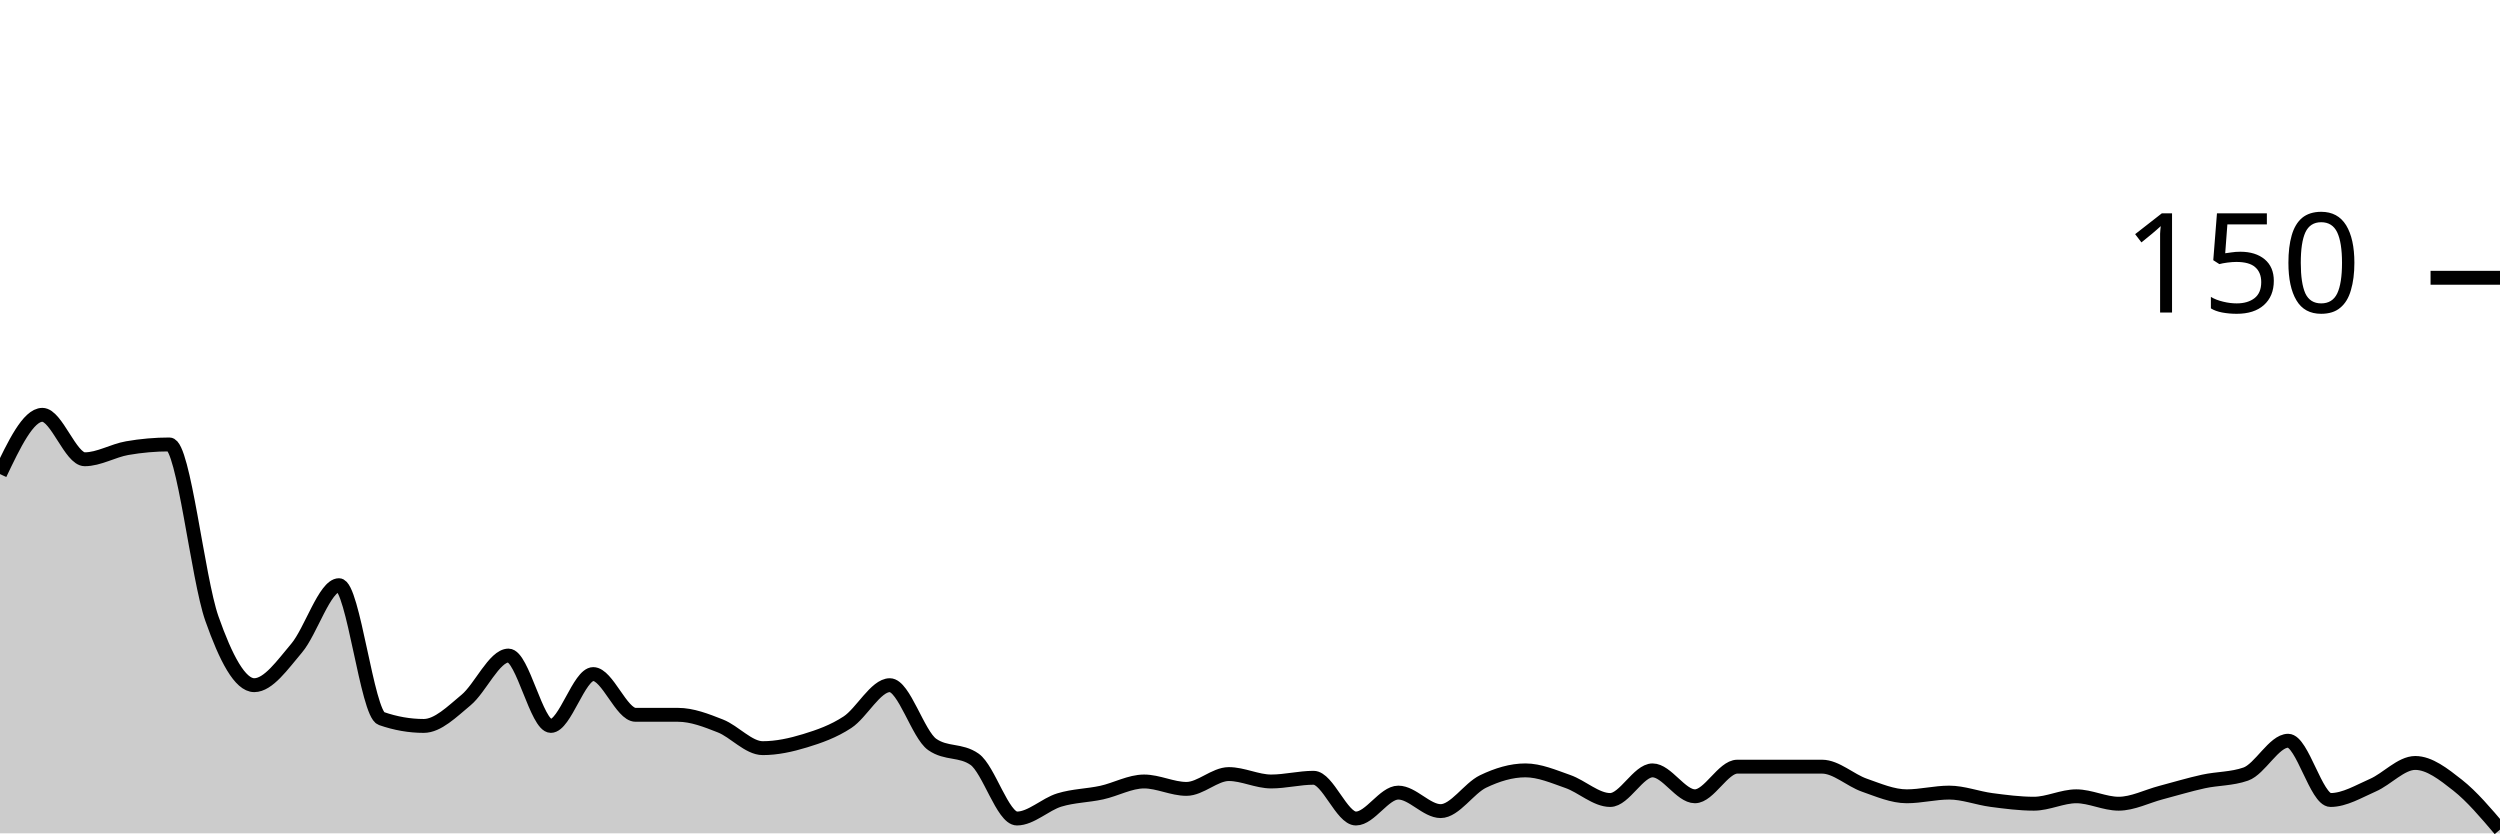
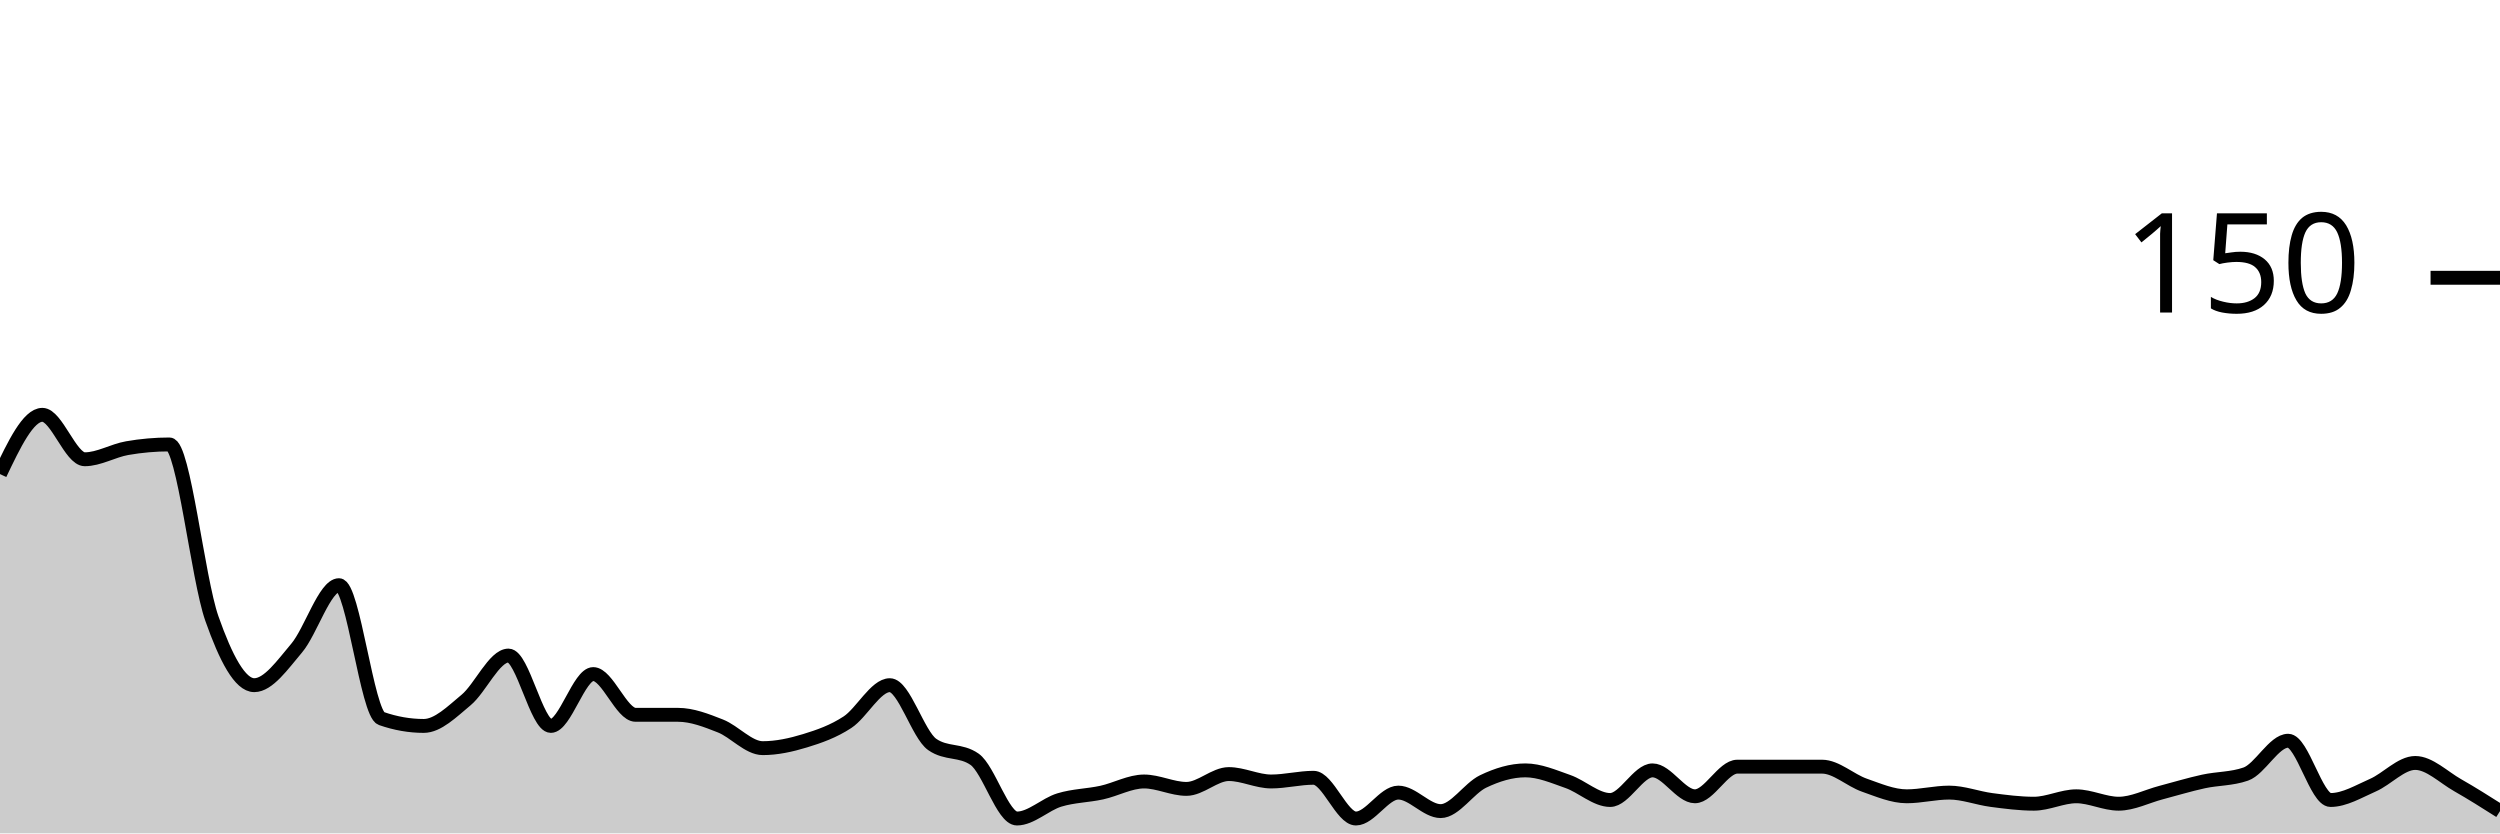
<svg xmlns="http://www.w3.org/2000/svg" viewBox="0 0 180 60">
  <g transform="translate(0,20)">
-     <path class="area" fill="rgba(0, 0, 0, 0.2)" d="M0,14.133C1.017,12,2.034,9.867,3.051,9.867C4.068,9.867,5.085,13.067,6.102,13.067C7.119,13.067,8.136,12.444,9.153,12.267C10.169,12.089,11.186,12,12.203,12C13.22,12,14.237,21.644,15.254,24.533C16.271,27.422,17.288,29.333,18.305,29.333C19.322,29.333,20.339,27.867,21.356,26.667C22.373,25.467,23.39,22.133,24.407,22.133C25.424,22.133,26.441,31.378,27.458,31.733C28.475,32.089,29.492,32.267,30.508,32.267C31.525,32.267,32.542,31.244,33.559,30.4C34.576,29.556,35.593,27.2,36.61,27.2C37.627,27.2,38.644,32.267,39.661,32.267C40.678,32.267,41.695,28.533,42.712,28.533C43.729,28.533,44.746,31.467,45.763,31.467C46.78,31.467,47.797,31.467,48.814,31.467C49.831,31.467,50.847,31.867,51.864,32.267C52.881,32.667,53.898,33.867,54.915,33.867C55.932,33.867,56.949,33.644,57.966,33.333C58.983,33.022,60,32.667,61.017,32C62.034,31.333,63.051,29.333,64.068,29.333C65.085,29.333,66.102,32.889,67.119,33.6C68.136,34.311,69.153,33.956,70.169,34.667C71.186,35.378,72.203,38.933,73.22,38.933C74.237,38.933,75.254,37.911,76.271,37.6C77.288,37.289,78.305,37.289,79.322,37.067C80.339,36.844,81.356,36.267,82.373,36.267C83.39,36.267,84.407,36.8,85.424,36.8C86.441,36.8,87.458,35.733,88.475,35.733C89.492,35.733,90.508,36.267,91.525,36.267C92.542,36.267,93.559,36,94.576,36C95.593,36,96.61,38.933,97.627,38.933C98.644,38.933,99.661,37.067,100.678,37.067C101.695,37.067,102.712,38.4,103.729,38.4C104.746,38.4,105.763,36.756,106.78,36.267C107.797,35.778,108.814,35.467,109.831,35.467C110.847,35.467,111.864,35.911,112.881,36.267C113.898,36.622,114.915,37.6,115.932,37.6C116.949,37.6,117.966,35.467,118.983,35.467C120,35.467,121.017,37.333,122.034,37.333C123.051,37.333,124.068,35.2,125.085,35.2C126.102,35.2,127.119,35.2,128.136,35.2C129.153,35.2,130.169,35.2,131.186,35.2C132.203,35.2,133.22,36.178,134.237,36.533C135.254,36.889,136.271,37.333,137.288,37.333C138.305,37.333,139.322,37.067,140.339,37.067C141.356,37.067,142.373,37.467,143.39,37.6C144.407,37.733,145.424,37.867,146.441,37.867C147.458,37.867,148.475,37.333,149.492,37.333C150.508,37.333,151.525,37.867,152.542,37.867C153.559,37.867,154.576,37.333,155.593,37.067C156.61,36.8,157.627,36.489,158.644,36.267C159.661,36.044,160.678,36.089,161.695,35.733C162.712,35.378,163.729,33.333,164.746,33.333C165.763,33.333,166.78,37.6,167.797,37.6C168.814,37.6,169.831,36.978,170.847,36.533C171.864,36.089,172.881,34.933,173.898,34.933C174.915,34.933,175.932,35.733,176.949,36.533C177.966,37.333,178.983,38.533,180,39.733L180,40C178.983,40,177.966,40,176.949,40C175.932,40,174.915,40,173.898,40C172.881,40,171.864,40,170.847,40C169.831,40,168.814,40,167.797,40C166.78,40,165.763,40,164.746,40C163.729,40,162.712,40,161.695,40C160.678,40,159.661,40,158.644,40C157.627,40,156.61,40,155.593,40C154.576,40,153.559,40,152.542,40C151.525,40,150.508,40,149.492,40C148.475,40,147.458,40,146.441,40C145.424,40,144.407,40,143.39,40C142.373,40,141.356,40,140.339,40C139.322,40,138.305,40,137.288,40C136.271,40,135.254,40,134.237,40C133.22,40,132.203,40,131.186,40C130.169,40,129.153,40,128.136,40C127.119,40,126.102,40,125.085,40C124.068,40,123.051,40,122.034,40C121.017,40,120,40,118.983,40C117.966,40,116.949,40,115.932,40C114.915,40,113.898,40,112.881,40C111.864,40,110.847,40,109.831,40C108.814,40,107.797,40,106.78,40C105.763,40,104.746,40,103.729,40C102.712,40,101.695,40,100.678,40C99.661,40,98.644,40,97.627,40C96.61,40,95.593,40,94.576,40C93.559,40,92.542,40,91.525,40C90.508,40,89.492,40,88.475,40C87.458,40,86.441,40,85.424,40C84.407,40,83.39,40,82.373,40C81.356,40,80.339,40,79.322,40C78.305,40,77.288,40,76.271,40C75.254,40,74.237,40,73.22,40C72.203,40,71.186,40,70.169,40C69.153,40,68.136,40,67.119,40C66.102,40,65.085,40,64.068,40C63.051,40,62.034,40,61.017,40C60,40,58.983,40,57.966,40C56.949,40,55.932,40,54.915,40C53.898,40,52.881,40,51.864,40C50.847,40,49.831,40,48.814,40C47.797,40,46.78,40,45.763,40C44.746,40,43.729,40,42.712,40C41.695,40,40.678,40,39.661,40C38.644,40,37.627,40,36.61,40C35.593,40,34.576,40,33.559,40C32.542,40,31.525,40,30.508,40C29.492,40,28.475,40,27.458,40C26.441,40,25.424,40,24.407,40C23.39,40,22.373,40,21.356,40C20.339,40,19.322,40,18.305,40C17.288,40,16.271,40,15.254,40C14.237,40,13.22,40,12.203,40C11.186,40,10.169,40,9.153,40C8.136,40,7.119,40,6.102,40C5.085,40,4.068,40,3.051,40C2.034,40,1.017,40,0,40Z" />
-     <path class="line" stroke="black" fill="none" d="M0,14.133C1.017,12,2.034,9.867,3.051,9.867C4.068,9.867,5.085,13.067,6.102,13.067C7.119,13.067,8.136,12.444,9.153,12.267C10.169,12.089,11.186,12,12.203,12C13.22,12,14.237,21.644,15.254,24.533C16.271,27.422,17.288,29.333,18.305,29.333C19.322,29.333,20.339,27.867,21.356,26.667C22.373,25.467,23.39,22.133,24.407,22.133C25.424,22.133,26.441,31.378,27.458,31.733C28.475,32.089,29.492,32.267,30.508,32.267C31.525,32.267,32.542,31.244,33.559,30.4C34.576,29.556,35.593,27.2,36.61,27.2C37.627,27.2,38.644,32.267,39.661,32.267C40.678,32.267,41.695,28.533,42.712,28.533C43.729,28.533,44.746,31.467,45.763,31.467C46.78,31.467,47.797,31.467,48.814,31.467C49.831,31.467,50.847,31.867,51.864,32.267C52.881,32.667,53.898,33.867,54.915,33.867C55.932,33.867,56.949,33.644,57.966,33.333C58.983,33.022,60,32.667,61.017,32C62.034,31.333,63.051,29.333,64.068,29.333C65.085,29.333,66.102,32.889,67.119,33.6C68.136,34.311,69.153,33.956,70.169,34.667C71.186,35.378,72.203,38.933,73.22,38.933C74.237,38.933,75.254,37.911,76.271,37.6C77.288,37.289,78.305,37.289,79.322,37.067C80.339,36.844,81.356,36.267,82.373,36.267C83.39,36.267,84.407,36.8,85.424,36.8C86.441,36.8,87.458,35.733,88.475,35.733C89.492,35.733,90.508,36.267,91.525,36.267C92.542,36.267,93.559,36,94.576,36C95.593,36,96.61,38.933,97.627,38.933C98.644,38.933,99.661,37.067,100.678,37.067C101.695,37.067,102.712,38.4,103.729,38.4C104.746,38.4,105.763,36.756,106.78,36.267C107.797,35.778,108.814,35.467,109.831,35.467C110.847,35.467,111.864,35.911,112.881,36.267C113.898,36.622,114.915,37.6,115.932,37.6C116.949,37.6,117.966,35.467,118.983,35.467C120,35.467,121.017,37.333,122.034,37.333C123.051,37.333,124.068,35.2,125.085,35.2C126.102,35.2,127.119,35.2,128.136,35.2C129.153,35.2,130.169,35.2,131.186,35.2C132.203,35.2,133.22,36.178,134.237,36.533C135.254,36.889,136.271,37.333,137.288,37.333C138.305,37.333,139.322,37.067,140.339,37.067C141.356,37.067,142.373,37.467,143.39,37.6C144.407,37.733,145.424,37.867,146.441,37.867C147.458,37.867,148.475,37.333,149.492,37.333C150.508,37.333,151.525,37.867,152.542,37.867C153.559,37.867,154.576,37.333,155.593,37.067C156.61,36.8,157.627,36.489,158.644,36.267C159.661,36.044,160.678,36.089,161.695,35.733C162.712,35.378,163.729,33.333,164.746,33.333C165.763,33.333,166.78,37.6,167.797,37.6C168.814,37.6,169.831,36.978,170.847,36.533C171.864,36.089,172.881,34.933,173.898,34.933C174.915,34.933,175.932,35.733,176.949,36.533C177.966,37.333,178.983,38.533,180,39.733" />
+     <path class="area" fill="rgba(0, 0, 0, 0.2)" d="M0,14.133C1.017,12,2.034,9.867,3.051,9.867C4.068,9.867,5.085,13.067,6.102,13.067C7.119,13.067,8.136,12.444,9.153,12.267C10.169,12.089,11.186,12,12.203,12C13.22,12,14.237,21.644,15.254,24.533C16.271,27.422,17.288,29.333,18.305,29.333C19.322,29.333,20.339,27.867,21.356,26.667C22.373,25.467,23.39,22.133,24.407,22.133C25.424,22.133,26.441,31.378,27.458,31.733C28.475,32.089,29.492,32.267,30.508,32.267C31.525,32.267,32.542,31.244,33.559,30.4C34.576,29.556,35.593,27.2,36.61,27.2C37.627,27.2,38.644,32.267,39.661,32.267C40.678,32.267,41.695,28.533,42.712,28.533C43.729,28.533,44.746,31.467,45.763,31.467C46.78,31.467,47.797,31.467,48.814,31.467C49.831,31.467,50.847,31.867,51.864,32.267C52.881,32.667,53.898,33.867,54.915,33.867C55.932,33.867,56.949,33.644,57.966,33.333C58.983,33.022,60,32.667,61.017,32C62.034,31.333,63.051,29.333,64.068,29.333C65.085,29.333,66.102,32.889,67.119,33.6C68.136,34.311,69.153,33.956,70.169,34.667C71.186,35.378,72.203,38.933,73.22,38.933C74.237,38.933,75.254,37.911,76.271,37.6C77.288,37.289,78.305,37.289,79.322,37.067C80.339,36.844,81.356,36.267,82.373,36.267C83.39,36.267,84.407,36.8,85.424,36.8C86.441,36.8,87.458,35.733,88.475,35.733C89.492,35.733,90.508,36.267,91.525,36.267C92.542,36.267,93.559,36,94.576,36C95.593,36,96.61,38.933,97.627,38.933C98.644,38.933,99.661,37.067,100.678,37.067C101.695,37.067,102.712,38.4,103.729,38.4C104.746,38.4,105.763,36.756,106.78,36.267C107.797,35.778,108.814,35.467,109.831,35.467C110.847,35.467,111.864,35.911,112.881,36.267C113.898,36.622,114.915,37.6,115.932,37.6C116.949,37.6,117.966,35.467,118.983,35.467C120,35.467,121.017,37.333,122.034,37.333C123.051,37.333,124.068,35.2,125.085,35.2C126.102,35.2,127.119,35.2,128.136,35.2C129.153,35.2,130.169,35.2,131.186,35.2C132.203,35.2,133.22,36.178,134.237,36.533C135.254,36.889,136.271,37.333,137.288,37.333C138.305,37.333,139.322,37.067,140.339,37.067C141.356,37.067,142.373,37.467,143.39,37.6C144.407,37.733,145.424,37.867,146.441,37.867C147.458,37.867,148.475,37.333,149.492,37.333C150.508,37.333,151.525,37.867,152.542,37.867C153.559,37.867,154.576,37.333,155.593,37.067C156.61,36.8,157.627,36.489,158.644,36.267C159.661,36.044,160.678,36.089,161.695,35.733C162.712,35.378,163.729,33.333,164.746,33.333C165.763,33.333,166.78,37.6,167.797,37.6C168.814,37.6,169.831,36.978,170.847,36.533C171.864,36.089,172.881,34.933,173.898,34.933C174.915,34.933,175.932,35.956,176.949,36.533C177.966,37.111,178.983,37.756,180,38.4L180,40C178.983,40,177.966,40,176.949,40C175.932,40,174.915,40,173.898,40C172.881,40,171.864,40,170.847,40C169.831,40,168.814,40,167.797,40C166.78,40,165.763,40,164.746,40C163.729,40,162.712,40,161.695,40C160.678,40,159.661,40,158.644,40C157.627,40,156.61,40,155.593,40C154.576,40,153.559,40,152.542,40C151.525,40,150.508,40,149.492,40C148.475,40,147.458,40,146.441,40C145.424,40,144.407,40,143.39,40C142.373,40,141.356,40,140.339,40C139.322,40,138.305,40,137.288,40C136.271,40,135.254,40,134.237,40C133.22,40,132.203,40,131.186,40C130.169,40,129.153,40,128.136,40C127.119,40,126.102,40,125.085,40C124.068,40,123.051,40,122.034,40C121.017,40,120,40,118.983,40C117.966,40,116.949,40,115.932,40C114.915,40,113.898,40,112.881,40C111.864,40,110.847,40,109.831,40C108.814,40,107.797,40,106.78,40C105.763,40,104.746,40,103.729,40C102.712,40,101.695,40,100.678,40C99.661,40,98.644,40,97.627,40C96.61,40,95.593,40,94.576,40C93.559,40,92.542,40,91.525,40C90.508,40,89.492,40,88.475,40C87.458,40,86.441,40,85.424,40C84.407,40,83.39,40,82.373,40C81.356,40,80.339,40,79.322,40C78.305,40,77.288,40,76.271,40C75.254,40,74.237,40,73.22,40C72.203,40,71.186,40,70.169,40C69.153,40,68.136,40,67.119,40C66.102,40,65.085,40,64.068,40C63.051,40,62.034,40,61.017,40C60,40,58.983,40,57.966,40C56.949,40,55.932,40,54.915,40C53.898,40,52.881,40,51.864,40C50.847,40,49.831,40,48.814,40C47.797,40,46.78,40,45.763,40C44.746,40,43.729,40,42.712,40C41.695,40,40.678,40,39.661,40C38.644,40,37.627,40,36.61,40C35.593,40,34.576,40,33.559,40C32.542,40,31.525,40,30.508,40C29.492,40,28.475,40,27.458,40C26.441,40,25.424,40,24.407,40C23.39,40,22.373,40,21.356,40C20.339,40,19.322,40,18.305,40C17.288,40,16.271,40,15.254,40C14.237,40,13.22,40,12.203,40C11.186,40,10.169,40,9.153,40C8.136,40,7.119,40,6.102,40C5.085,40,4.068,40,3.051,40C2.034,40,1.017,40,0,40Z" />
+     <path class="line" stroke="black" fill="none" d="M0,14.133C1.017,12,2.034,9.867,3.051,9.867C4.068,9.867,5.085,13.067,6.102,13.067C7.119,13.067,8.136,12.444,9.153,12.267C10.169,12.089,11.186,12,12.203,12C13.22,12,14.237,21.644,15.254,24.533C16.271,27.422,17.288,29.333,18.305,29.333C19.322,29.333,20.339,27.867,21.356,26.667C22.373,25.467,23.39,22.133,24.407,22.133C25.424,22.133,26.441,31.378,27.458,31.733C28.475,32.089,29.492,32.267,30.508,32.267C31.525,32.267,32.542,31.244,33.559,30.4C34.576,29.556,35.593,27.2,36.61,27.2C37.627,27.2,38.644,32.267,39.661,32.267C40.678,32.267,41.695,28.533,42.712,28.533C43.729,28.533,44.746,31.467,45.763,31.467C46.78,31.467,47.797,31.467,48.814,31.467C49.831,31.467,50.847,31.867,51.864,32.267C52.881,32.667,53.898,33.867,54.915,33.867C55.932,33.867,56.949,33.644,57.966,33.333C58.983,33.022,60,32.667,61.017,32C62.034,31.333,63.051,29.333,64.068,29.333C65.085,29.333,66.102,32.889,67.119,33.6C68.136,34.311,69.153,33.956,70.169,34.667C71.186,35.378,72.203,38.933,73.22,38.933C74.237,38.933,75.254,37.911,76.271,37.6C77.288,37.289,78.305,37.289,79.322,37.067C80.339,36.844,81.356,36.267,82.373,36.267C83.39,36.267,84.407,36.8,85.424,36.8C86.441,36.8,87.458,35.733,88.475,35.733C89.492,35.733,90.508,36.267,91.525,36.267C92.542,36.267,93.559,36,94.576,36C95.593,36,96.61,38.933,97.627,38.933C98.644,38.933,99.661,37.067,100.678,37.067C101.695,37.067,102.712,38.4,103.729,38.4C104.746,38.4,105.763,36.756,106.78,36.267C107.797,35.778,108.814,35.467,109.831,35.467C110.847,35.467,111.864,35.911,112.881,36.267C113.898,36.622,114.915,37.6,115.932,37.6C116.949,37.6,117.966,35.467,118.983,35.467C120,35.467,121.017,37.333,122.034,37.333C123.051,37.333,124.068,35.2,125.085,35.2C126.102,35.2,127.119,35.2,128.136,35.2C129.153,35.2,130.169,35.2,131.186,35.2C132.203,35.2,133.22,36.178,134.237,36.533C135.254,36.889,136.271,37.333,137.288,37.333C138.305,37.333,139.322,37.067,140.339,37.067C141.356,37.067,142.373,37.467,143.39,37.6C144.407,37.733,145.424,37.867,146.441,37.867C147.458,37.867,148.475,37.333,149.492,37.333C150.508,37.333,151.525,37.867,152.542,37.867C153.559,37.867,154.576,37.333,155.593,37.067C156.61,36.8,157.627,36.489,158.644,36.267C159.661,36.044,160.678,36.089,161.695,35.733C162.712,35.378,163.729,33.333,164.746,33.333C165.763,33.333,166.78,37.6,167.797,37.6C168.814,37.6,169.831,36.978,170.847,36.533C171.864,36.089,172.881,34.933,173.898,34.933C174.915,34.933,175.932,35.956,176.949,36.533C177.966,37.111,178.983,37.756,180,38.4" />
    <path class="axis-ceiling" stroke-width="1" stroke="black" fill="none" d="M175,0L180,0" />
    <text class="axis-ceiling-label" font-family="sans-serif" text-anchor="end" font-size="10px" x="170" y="2.5">150</text>
  </g>
</svg>
